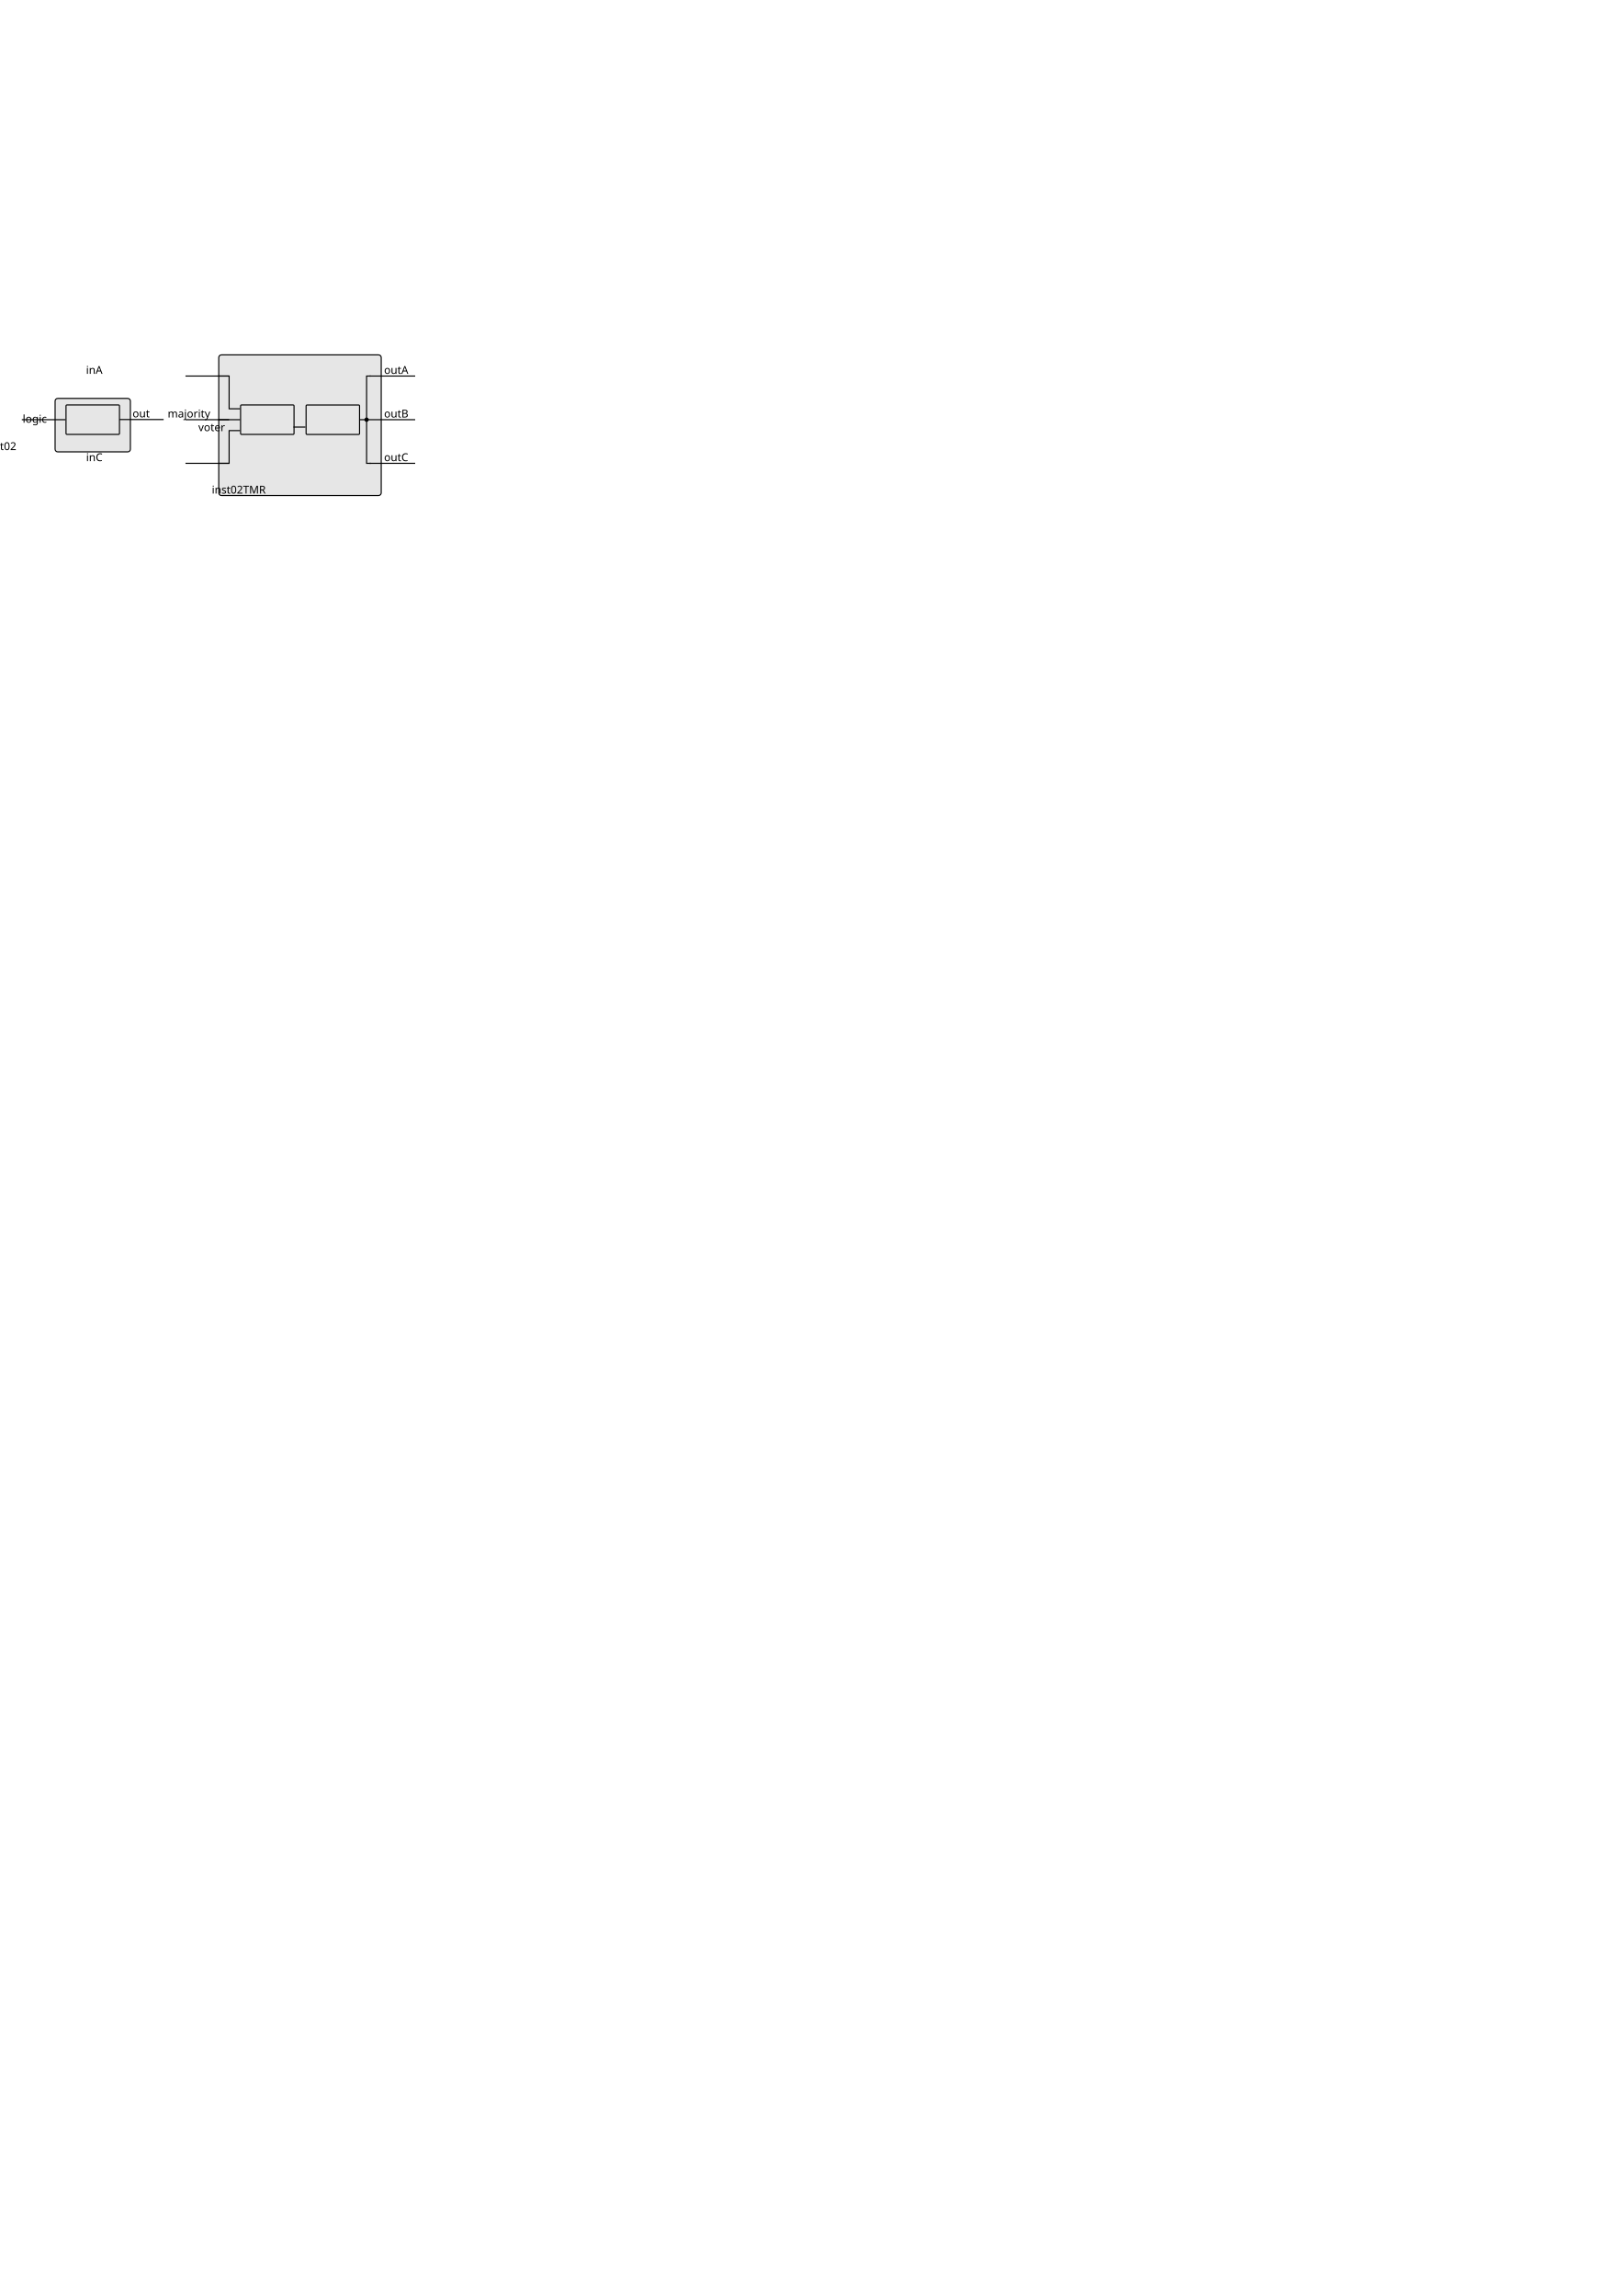
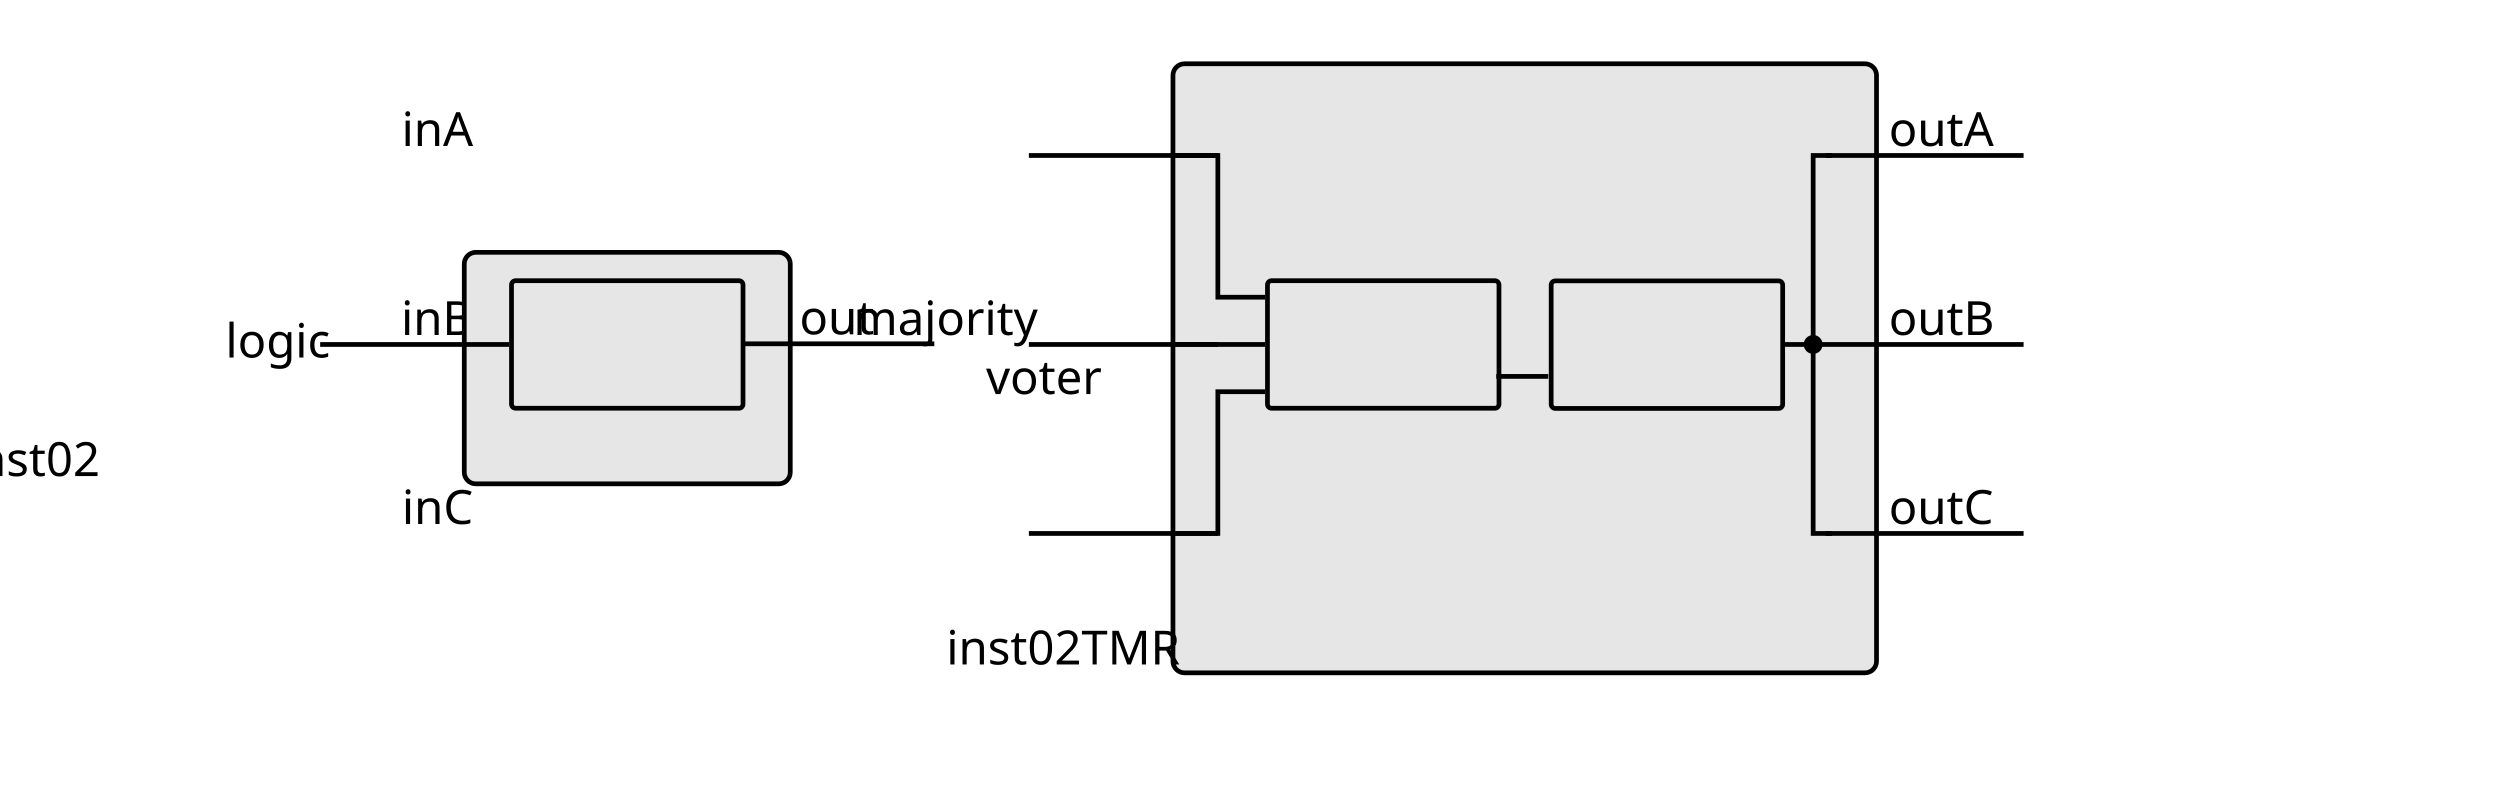
- <svg xmlns="http://www.w3.org/2000/svg" width="744.094" height="1052.362" id="svg2" version="1.1">
+ <svg xmlns="http://www.w3.org/2000/svg" width="7cm" height="2.2cm" id="svg2" version="1.1">
  <defs id="defs4" />
-   <g id="layer1">
-     <rect style="fill:#e6e6e6;fill-rule:evenodd;stroke:#000000;stroke-width:0.5;stroke-linecap:butt;stroke-linejoin:miter;stroke-miterlimit:4;stroke-opacity:1;stroke-dasharray:none" id="rect2987-3-1" width="74.455" height="64.455" x="100.25" y="162.657" ry="1.226" rx="1.226" />
-     <path style="fill:none;stroke:#000000;stroke-width:0.5;stroke-linecap:butt;stroke-linejoin:miter;stroke-miterlimit:4;stroke-opacity:1;stroke-dasharray:none" d="m 85,172.362 20,0" id="path2989-8-8" />
-     <text xml:space="preserve" style="font-size:40px;font-style:normal;font-weight:normal;line-height:125%;letter-spacing:0px;word-spacing:0px;fill:#000000;fill-opacity:1;stroke:none;font-family:Sans" x="99" y="171.362" id="text2999-66-1">
-       <tspan id="tspan3001-9-1" x="99" y="171.362" style="font-size:5px;text-align:end;text-anchor:end">inA</tspan>
-     </text>
-     <text xml:space="preserve" style="font-size:40px;font-style:normal;font-weight:normal;line-height:125%;letter-spacing:0px;word-spacing:0px;fill:#000000;fill-opacity:1;stroke:none;font-family:Sans" x="173.798" y="226.226" id="text2999-4-8-05">
-       <tspan id="tspan3001-6-5-8" x="173.798" y="226.226" style="font-size:5px;text-align:end;text-anchor:end">inst02TMR</tspan>
-     </text>
-     <rect style="fill:#e6e6e6;fill-rule:evenodd;stroke:#000000;stroke-width:0.5;stroke-linecap:butt;stroke-linejoin:miter;stroke-miterlimit:4;stroke-opacity:1;stroke-dasharray:none" id="rect2987-9-1-3" width="24.5" height="13.5" x="140.274" y="185.631" ry="0.44" rx="0.44" />
-     <text xml:space="preserve" style="font-size:40px;font-style:normal;font-weight:normal;line-height:125%;letter-spacing:0px;word-spacing:0px;fill:#000000;fill-opacity:1;stroke:none;font-family:Sans" x="151.946" y="193.76" id="text2999-4-5-3-9">
-       <tspan x="151.946" y="193.76" style="font-size:5px;text-align:center;text-anchor:middle" id="tspan3881-3-6">logic</tspan>
-     </text>
-     <path style="fill:none;stroke:#000000;stroke-width:0.5;stroke-linecap:butt;stroke-linejoin:miter;stroke-miterlimit:4;stroke-opacity:1;stroke-dasharray:none" d="m 85,192.362 20,0" id="path2989-8-3-8" />
-     <text xml:space="preserve" style="font-size:40px;font-style:normal;font-weight:normal;line-height:125%;letter-spacing:0px;word-spacing:0px;fill:#000000;fill-opacity:1;stroke:none;font-family:Sans" x="99" y="191.362" id="text2999-66-6-9">
-       <tspan id="tspan3001-9-5-5" x="99" y="191.362" style="font-size:5px;text-align:end;text-anchor:end">inB</tspan>
-     </text>
-     <path style="fill:none;stroke:#000000;stroke-width:0.5;stroke-linecap:butt;stroke-linejoin:miter;stroke-miterlimit:4;stroke-opacity:1;stroke-dasharray:none" d="m 85,212.362 20,0" id="path2989-8-3-1-3" />
-     <text xml:space="preserve" style="font-size:40px;font-style:normal;font-weight:normal;line-height:125%;letter-spacing:0px;word-spacing:0px;fill:#000000;fill-opacity:1;stroke:none;font-family:Sans" x="99" y="211.362" id="text2999-66-6-2-6">
-       <tspan id="tspan3001-9-5-7-5" x="99" y="211.362" style="font-size:5px;text-align:end;text-anchor:end">inC</tspan>
-     </text>
-     <rect style="fill:#e6e6e6;fill-rule:evenodd;stroke:#000000;stroke-width:0.5;stroke-linecap:butt;stroke-linejoin:miter;stroke-miterlimit:4;stroke-opacity:1;stroke-dasharray:none" id="rect2987-2-6" width="34.5" height="24.5" x="25.25" y="182.612" ry="1.226" rx="1.226" />
-     <path style="fill:none;stroke:#000000;stroke-width:0.5;stroke-linecap:butt;stroke-linejoin:miter;stroke-miterlimit:4;stroke-opacity:1;stroke-dasharray:none" d="m 10,192.362 20,0" id="path2989-1-2" />
-     <path style="fill:none;stroke:#000000;stroke-width:0.5;stroke-linecap:square;stroke-linejoin:miter;stroke-miterlimit:4;stroke-opacity:1;stroke-dasharray:none" d="m 54.27,192.291 20.473,0" id="path2993-0-0" />
-     <text xml:space="preserve" style="font-size:40px;font-style:normal;font-weight:normal;line-height:125%;letter-spacing:0px;word-spacing:0px;fill:#000000;fill-opacity:1;stroke:none;font-family:Sans" x="24" y="191.362" id="text2999-1-4">
-       <tspan id="tspan3001-7-9" x="24" y="191.362" style="font-size:5px;text-align:end;text-anchor:end">in</tspan>
-     </text>
-     <text xml:space="preserve" style="font-size:40px;font-style:normal;font-weight:normal;text-align:start;line-height:125%;letter-spacing:0px;word-spacing:0px;text-anchor:start;fill:#000000;fill-opacity:1;stroke:none;font-family:Sans" x="60.724" y="191.291" id="text2999-6-6-9">
-       <tspan id="tspan3001-1-9-2" x="60.724" y="191.291" style="font-size:5px;text-align:start;text-anchor:start">out</tspan>
-     </text>
-     <text xml:space="preserve" style="font-size:40px;font-style:normal;font-weight:normal;line-height:125%;letter-spacing:0px;word-spacing:0px;fill:#000000;fill-opacity:1;stroke:none;font-family:Sans" x="59.503" y="206.291" id="text2999-4-4-1">
-       <tspan id="tspan3001-6-54-6" x="59.503" y="206.291" style="font-size:5px;text-align:end;text-anchor:end">inst02</tspan>
-     </text>
-     <rect style="fill:#e6e6e6;fill-rule:evenodd;stroke:#000000;stroke-width:0.5;stroke-linecap:butt;stroke-linejoin:miter;stroke-miterlimit:4;stroke-opacity:1;stroke-dasharray:none" id="rect2987-9-4-9" width="24.5" height="13.5" x="30.25" y="185.612" ry="0.44" rx="0.44" />
-     <text xml:space="preserve" style="font-size:40px;font-style:normal;font-weight:normal;line-height:125%;letter-spacing:0px;word-spacing:0px;fill:#000000;fill-opacity:1;stroke:none;font-family:Sans" x="41.922" y="193.742" id="text2999-4-5-6-2">
-       <tspan x="41.922" y="193.742" style="font-size:5px;text-align:center;text-anchor:middle" id="tspan3881-7-3">logic</tspan>
-     </text>
-     <rect style="fill:#e6e6e6;fill-rule:evenodd;stroke:#000000;stroke-width:0.5;stroke-linecap:butt;stroke-linejoin:miter;stroke-miterlimit:4;stroke-opacity:1;stroke-dasharray:none" id="rect2987-9-1-4-21-2" width="24.5" height="13.5" x="110.25" y="185.612" ry="0.44" rx="0.44" />
-     <path style="fill:none;stroke:#000000;stroke-width:0.5;stroke-linecap:butt;stroke-linejoin:miter;stroke-miterlimit:4;stroke-opacity:1;stroke-dasharray:none" d="m 100,172.362 5,0 0,15 5,0" id="path4642" />
-     <path style="fill:none;stroke:#000000;stroke-width:0.5;stroke-linecap:butt;stroke-linejoin:miter;stroke-miterlimit:4;stroke-opacity:1;stroke-dasharray:none" d="m 100,192.362 10,0" id="path4644" />
-     <path style="fill:none;stroke:#000000;stroke-width:0.5;stroke-linecap:butt;stroke-linejoin:miter;stroke-miterlimit:4;stroke-opacity:1;stroke-dasharray:none" d="m 100,212.362 5,0 0,-15 5,0" id="path4646" />
-     <text xml:space="preserve" style="font-size:40px;font-style:normal;font-weight:normal;line-height:125%;letter-spacing:0px;word-spacing:0px;fill:#000000;fill-opacity:1;stroke:none;font-family:Sans" x="123" y="191.362" id="text2999-4-5-6-2-1">
-       <tspan x="123" y="191.362" style="font-size:5px;text-align:center;text-anchor:middle" id="tspan3881-7-3-12">majority</tspan>
-       <tspan x="123" y="197.612" style="font-size:5px;text-align:center;text-anchor:middle" id="tspan4674">voter</tspan>
-     </text>
-     <path style="fill:none;stroke:#000000;stroke-width:0.5;stroke-linecap:square;stroke-linejoin:miter;stroke-miterlimit:4;stroke-opacity:1;stroke-dasharray:none" d="m 169.546,172.362 20.473,0" id="path2993-1-6" />
-     <text xml:space="preserve" style="font-size:40px;font-style:normal;font-weight:normal;text-align:start;line-height:125%;letter-spacing:0px;word-spacing:0px;text-anchor:start;fill:#000000;fill-opacity:1;stroke:none;font-family:Sans" x="176" y="171.362" id="text2999-6-8-9">
-       <tspan id="tspan3001-1-7-2" x="176" y="171.362" style="font-size:5px;text-align:start;text-anchor:start">outA</tspan>
-     </text>
-     <path style="fill:none;stroke:#000000;stroke-width:0.5;stroke-linecap:square;stroke-linejoin:miter;stroke-miterlimit:4;stroke-opacity:1;stroke-dasharray:none" d="m 165,192.362 25.019,0" id="path2993-1-4-4" />
-     <text xml:space="preserve" style="font-size:40px;font-style:normal;font-weight:normal;text-align:start;line-height:125%;letter-spacing:0px;word-spacing:0px;text-anchor:start;fill:#000000;fill-opacity:1;stroke:none;font-family:Sans" x="176" y="191.362" id="text2999-6-8-1-7">
-       <tspan id="tspan3001-1-7-8-3" x="176" y="191.362" style="font-size:5px;text-align:start;text-anchor:start">outB</tspan>
-     </text>
-     <path style="fill:none;stroke:#000000;stroke-width:0.5;stroke-linecap:square;stroke-linejoin:miter;stroke-miterlimit:4;stroke-opacity:1;stroke-dasharray:none" d="m 169.546,212.362 20.473,0" id="path2993-1-4-5-0" />
-     <text xml:space="preserve" style="font-size:40px;font-style:normal;font-weight:normal;text-align:start;line-height:125%;letter-spacing:0px;word-spacing:0px;text-anchor:start;fill:#000000;fill-opacity:1;stroke:none;font-family:Sans" x="176" y="211.362" id="text2999-6-8-1-5-4">
-       <tspan id="tspan3001-1-7-8-7-0" x="176" y="211.362" style="font-size:5px;text-align:start;text-anchor:start">outC</tspan>
-     </text>
-     <path style="fill:none;stroke:#000000;stroke-width:0.5;stroke-linecap:butt;stroke-linejoin:miter;stroke-miterlimit:4;stroke-opacity:1;stroke-dasharray:none" d="m 170,172.362 -2,0 0,40 2,0" id="path4250-0" />
-     <path transform="translate(65,75)" style="fill:#000000;stroke:none" id="path4252-8" d="m 104,117.362 a 1,1 0 1 1 -2,0 1,1 0 1 1 2,0 z" />
-     <path style="fill:none;stroke:#000000;stroke-width:0.5;stroke-linecap:square;stroke-linejoin:miter;stroke-miterlimit:4;stroke-opacity:1;stroke-dasharray:none" d="m 134.718,195.742 5,0" id="path3615" />
+   <g id="layer1" transform="translate(0,-974.4094)">
+     <g id="g5396" transform="translate(23.88124,818.5013)">
+       <rect rx="1.226" ry="1.226" y="162.657" x="100.25" height="64.455" width="74.455" id="rect2987-3-1" style="fill:#e6e6e6;fill-rule:evenodd;stroke:#000000;stroke-width:0.5;stroke-linecap:butt;stroke-linejoin:miter;stroke-miterlimit:4;stroke-dasharray:none;stroke-opacity:1" />
+       <path id="path2989-8-8" d="m 85,172.362 20,0" style="fill:none;stroke:#000000;stroke-width:0.5;stroke-linecap:butt;stroke-linejoin:miter;stroke-miterlimit:4;stroke-dasharray:none;stroke-opacity:1" />
+       <text id="text2999-66-1" y="171.362" x="99" style="font-style:normal;font-weight:normal;font-size:40px;line-height:125%;font-family:Sans;letter-spacing:0px;word-spacing:0px;fill:#000000;fill-opacity:1;stroke:none" xml:space="preserve">
+         <tspan style="font-size:5px;text-align:end;text-anchor:end" y="171.362" x="99" id="tspan3001-9-1">inA</tspan>
+       </text>
+       <text id="text2999-4-8-05" y="226.226" x="173.798" style="font-style:normal;font-weight:normal;font-size:40px;line-height:125%;font-family:Sans;letter-spacing:0px;word-spacing:0px;fill:#000000;fill-opacity:1;stroke:none" xml:space="preserve">
+         <tspan style="font-size:5px;text-align:end;text-anchor:end" y="226.226" x="173.798" id="tspan3001-6-5-8">inst02TMR</tspan>
+       </text>
+       <rect rx="0.44" ry="0.44" y="185.631" x="140.274" height="13.5" width="24.5" id="rect2987-9-1-3" style="fill:#e6e6e6;fill-rule:evenodd;stroke:#000000;stroke-width:0.5;stroke-linecap:butt;stroke-linejoin:miter;stroke-miterlimit:4;stroke-dasharray:none;stroke-opacity:1" />
+       <text id="text2999-4-5-3-9" y="193.76" x="151.946" style="font-style:normal;font-weight:normal;font-size:40px;line-height:125%;font-family:Sans;letter-spacing:0px;word-spacing:0px;fill:#000000;fill-opacity:1;stroke:none" xml:space="preserve">
+         <tspan id="tspan3881-3-6" style="font-size:5px;text-align:center;text-anchor:middle" y="193.76" x="151.946">logic</tspan>
+       </text>
+       <path id="path2989-8-3-8" d="m 85,192.362 20,0" style="fill:none;stroke:#000000;stroke-width:0.5;stroke-linecap:butt;stroke-linejoin:miter;stroke-miterlimit:4;stroke-dasharray:none;stroke-opacity:1" />
+       <text id="text2999-66-6-9" y="191.362" x="99" style="font-style:normal;font-weight:normal;font-size:40px;line-height:125%;font-family:Sans;letter-spacing:0px;word-spacing:0px;fill:#000000;fill-opacity:1;stroke:none" xml:space="preserve">
+         <tspan style="font-size:5px;text-align:end;text-anchor:end" y="191.362" x="99" id="tspan3001-9-5-5">inB</tspan>
+       </text>
+       <path id="path2989-8-3-1-3" d="m 85,212.362 20,0" style="fill:none;stroke:#000000;stroke-width:0.5;stroke-linecap:butt;stroke-linejoin:miter;stroke-miterlimit:4;stroke-dasharray:none;stroke-opacity:1" />
+       <text id="text2999-66-6-2-6" y="211.362" x="99" style="font-style:normal;font-weight:normal;font-size:40px;line-height:125%;font-family:Sans;letter-spacing:0px;word-spacing:0px;fill:#000000;fill-opacity:1;stroke:none" xml:space="preserve">
+         <tspan style="font-size:5px;text-align:end;text-anchor:end" y="211.362" x="99" id="tspan3001-9-5-7-5">inC</tspan>
+       </text>
+       <rect rx="1.226" ry="1.226" y="182.612" x="25.25" height="24.5" width="34.5" id="rect2987-2-6" style="fill:#e6e6e6;fill-rule:evenodd;stroke:#000000;stroke-width:0.5;stroke-linecap:butt;stroke-linejoin:miter;stroke-miterlimit:4;stroke-dasharray:none;stroke-opacity:1" />
+       <path id="path2989-1-2" d="m 10,192.362 20,0" style="fill:none;stroke:#000000;stroke-width:0.5;stroke-linecap:butt;stroke-linejoin:miter;stroke-miterlimit:4;stroke-dasharray:none;stroke-opacity:1" />
+       <path id="path2993-0-0" d="m 54.27,192.291 20.473,0" style="fill:none;stroke:#000000;stroke-width:0.5;stroke-linecap:square;stroke-linejoin:miter;stroke-miterlimit:4;stroke-dasharray:none;stroke-opacity:1" />
+       <text id="text2999-1-4" y="191.362" x="24" style="font-style:normal;font-weight:normal;font-size:40px;line-height:125%;font-family:Sans;letter-spacing:0px;word-spacing:0px;fill:#000000;fill-opacity:1;stroke:none" xml:space="preserve">
+         <tspan style="font-size:5px;text-align:end;text-anchor:end" y="191.362" x="24" id="tspan3001-7-9">in</tspan>
+       </text>
+       <text id="text2999-6-6-9" y="191.291" x="60.724" style="font-style:normal;font-weight:normal;font-size:40px;line-height:125%;font-family:Sans;text-align:start;letter-spacing:0px;word-spacing:0px;text-anchor:start;fill:#000000;fill-opacity:1;stroke:none" xml:space="preserve">
+         <tspan style="font-size:5px;text-align:start;text-anchor:start" y="191.291" x="60.724" id="tspan3001-1-9-2">out</tspan>
+       </text>
+       <text id="text2999-4-4-1" y="206.291" x="59.503" style="font-style:normal;font-weight:normal;font-size:40px;line-height:125%;font-family:Sans;letter-spacing:0px;word-spacing:0px;fill:#000000;fill-opacity:1;stroke:none" xml:space="preserve">
+         <tspan style="font-size:5px;text-align:end;text-anchor:end" y="206.291" x="59.503" id="tspan3001-6-54-6">inst02</tspan>
+       </text>
+       <rect rx="0.44" ry="0.44" y="185.612" x="30.25" height="13.5" width="24.5" id="rect2987-9-4-9" style="fill:#e6e6e6;fill-rule:evenodd;stroke:#000000;stroke-width:0.5;stroke-linecap:butt;stroke-linejoin:miter;stroke-miterlimit:4;stroke-dasharray:none;stroke-opacity:1" />
+       <text id="text2999-4-5-6-2" y="193.742" x="41.922" style="font-style:normal;font-weight:normal;font-size:40px;line-height:125%;font-family:Sans;letter-spacing:0px;word-spacing:0px;fill:#000000;fill-opacity:1;stroke:none" xml:space="preserve">
+         <tspan id="tspan3881-7-3" style="font-size:5px;text-align:center;text-anchor:middle" y="193.742" x="41.922">logic</tspan>
+       </text>
+       <rect rx="0.44" ry="0.44" y="185.612" x="110.25" height="13.5" width="24.5" id="rect2987-9-1-4-21-2" style="fill:#e6e6e6;fill-rule:evenodd;stroke:#000000;stroke-width:0.5;stroke-linecap:butt;stroke-linejoin:miter;stroke-miterlimit:4;stroke-dasharray:none;stroke-opacity:1" />
+       <path id="path4642" d="m 100,172.362 5,0 0,15 5,0" style="fill:none;stroke:#000000;stroke-width:0.5;stroke-linecap:butt;stroke-linejoin:miter;stroke-miterlimit:4;stroke-dasharray:none;stroke-opacity:1" />
+       <path id="path4644" d="m 100,192.362 10,0" style="fill:none;stroke:#000000;stroke-width:0.5;stroke-linecap:butt;stroke-linejoin:miter;stroke-miterlimit:4;stroke-dasharray:none;stroke-opacity:1" />
+       <path id="path4646" d="m 100,212.362 5,0 0,-15 5,0" style="fill:none;stroke:#000000;stroke-width:0.5;stroke-linecap:butt;stroke-linejoin:miter;stroke-miterlimit:4;stroke-dasharray:none;stroke-opacity:1" />
+       <text id="text2999-4-5-6-2-1" y="191.362" x="123" style="font-style:normal;font-weight:normal;font-size:40px;line-height:125%;font-family:Sans;letter-spacing:0px;word-spacing:0px;fill:#000000;fill-opacity:1;stroke:none" xml:space="preserve">
+         <tspan id="tspan3881-7-3-12" style="font-size:5px;text-align:center;text-anchor:middle" y="191.362" x="123">majority</tspan>
+         <tspan id="tspan4674" style="font-size:5px;text-align:center;text-anchor:middle" y="197.612" x="123">voter</tspan>
+       </text>
+       <path id="path2993-1-6" d="m 169.546,172.362 20.473,0" style="fill:none;stroke:#000000;stroke-width:0.5;stroke-linecap:square;stroke-linejoin:miter;stroke-miterlimit:4;stroke-dasharray:none;stroke-opacity:1" />
+       <text id="text2999-6-8-9" y="171.362" x="176" style="font-style:normal;font-weight:normal;font-size:40px;line-height:125%;font-family:Sans;text-align:start;letter-spacing:0px;word-spacing:0px;text-anchor:start;fill:#000000;fill-opacity:1;stroke:none" xml:space="preserve">
+         <tspan style="font-size:5px;text-align:start;text-anchor:start" y="171.362" x="176" id="tspan3001-1-7-2">outA</tspan>
+       </text>
+       <path id="path2993-1-4-4" d="m 165,192.362 25.019,0" style="fill:none;stroke:#000000;stroke-width:0.5;stroke-linecap:square;stroke-linejoin:miter;stroke-miterlimit:4;stroke-dasharray:none;stroke-opacity:1" />
+       <text id="text2999-6-8-1-7" y="191.362" x="176" style="font-style:normal;font-weight:normal;font-size:40px;line-height:125%;font-family:Sans;text-align:start;letter-spacing:0px;word-spacing:0px;text-anchor:start;fill:#000000;fill-opacity:1;stroke:none" xml:space="preserve">
+         <tspan style="font-size:5px;text-align:start;text-anchor:start" y="191.362" x="176" id="tspan3001-1-7-8-3">outB</tspan>
+       </text>
+       <path id="path2993-1-4-5-0" d="m 169.546,212.362 20.473,0" style="fill:none;stroke:#000000;stroke-width:0.5;stroke-linecap:square;stroke-linejoin:miter;stroke-miterlimit:4;stroke-dasharray:none;stroke-opacity:1" />
+       <text id="text2999-6-8-1-5-4" y="211.362" x="176" style="font-style:normal;font-weight:normal;font-size:40px;line-height:125%;font-family:Sans;text-align:start;letter-spacing:0px;word-spacing:0px;text-anchor:start;fill:#000000;fill-opacity:1;stroke:none" xml:space="preserve">
+         <tspan style="font-size:5px;text-align:start;text-anchor:start" y="211.362" x="176" id="tspan3001-1-7-8-7-0">outC</tspan>
+       </text>
+       <path id="path4250-0" d="m 170,172.362 -2,0 0,40 2,0" style="fill:none;stroke:#000000;stroke-width:0.5;stroke-linecap:butt;stroke-linejoin:miter;stroke-miterlimit:4;stroke-dasharray:none;stroke-opacity:1" />
+       <circle id="path4252-8" style="fill:#000000;stroke:none" transform="translate(65,75)" cx="103" cy="117.362" r="1" />
+       <path id="path3615" d="m 134.718,195.742 5,0" style="fill:none;stroke:#000000;stroke-width:0.5;stroke-linecap:square;stroke-linejoin:miter;stroke-miterlimit:4;stroke-dasharray:none;stroke-opacity:1" />
+     </g>
  </g>
</svg>
